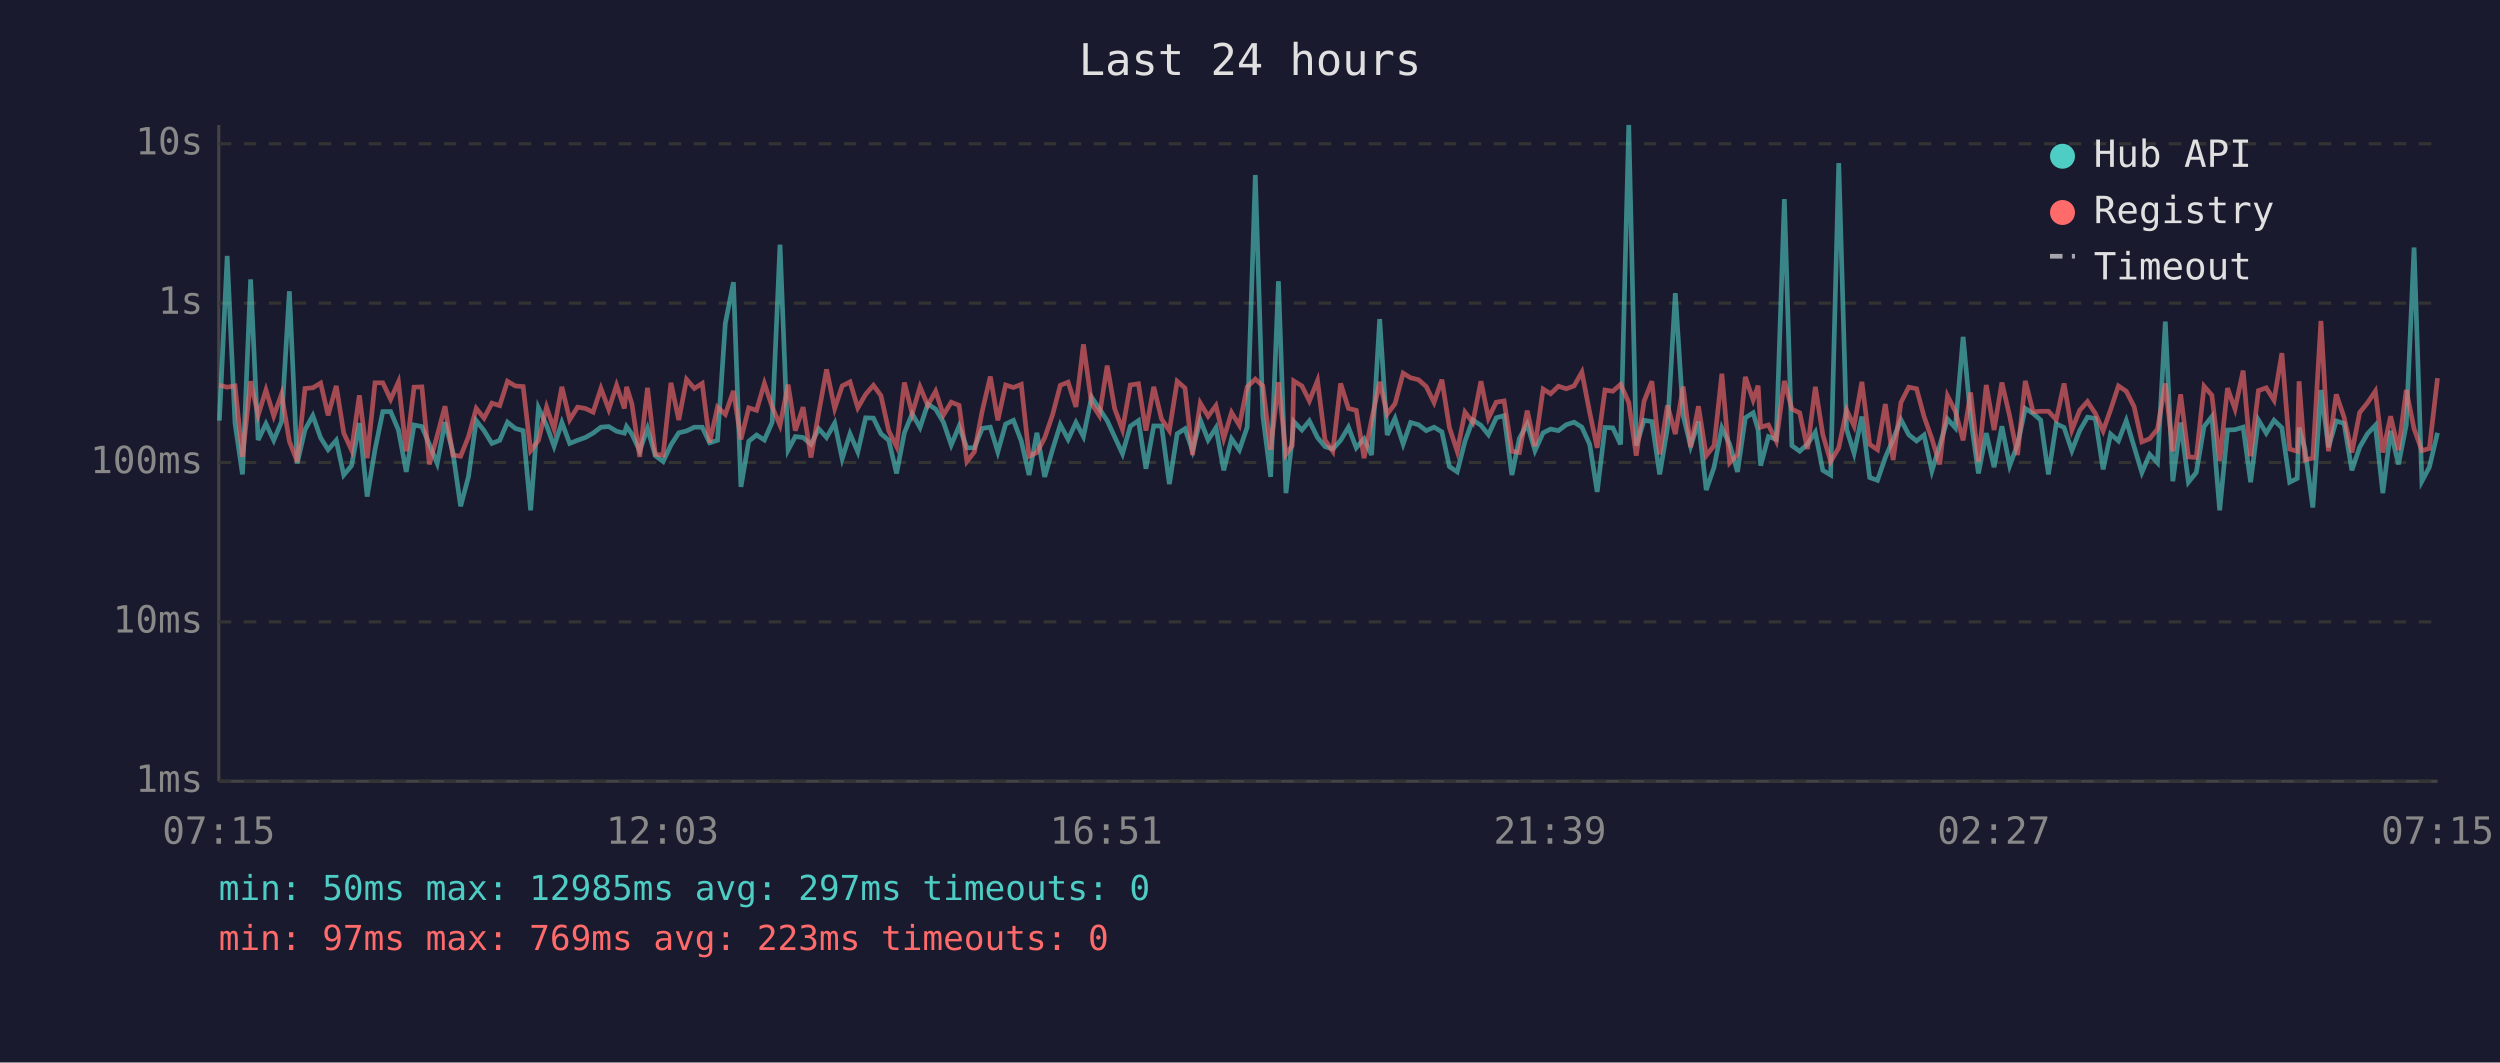
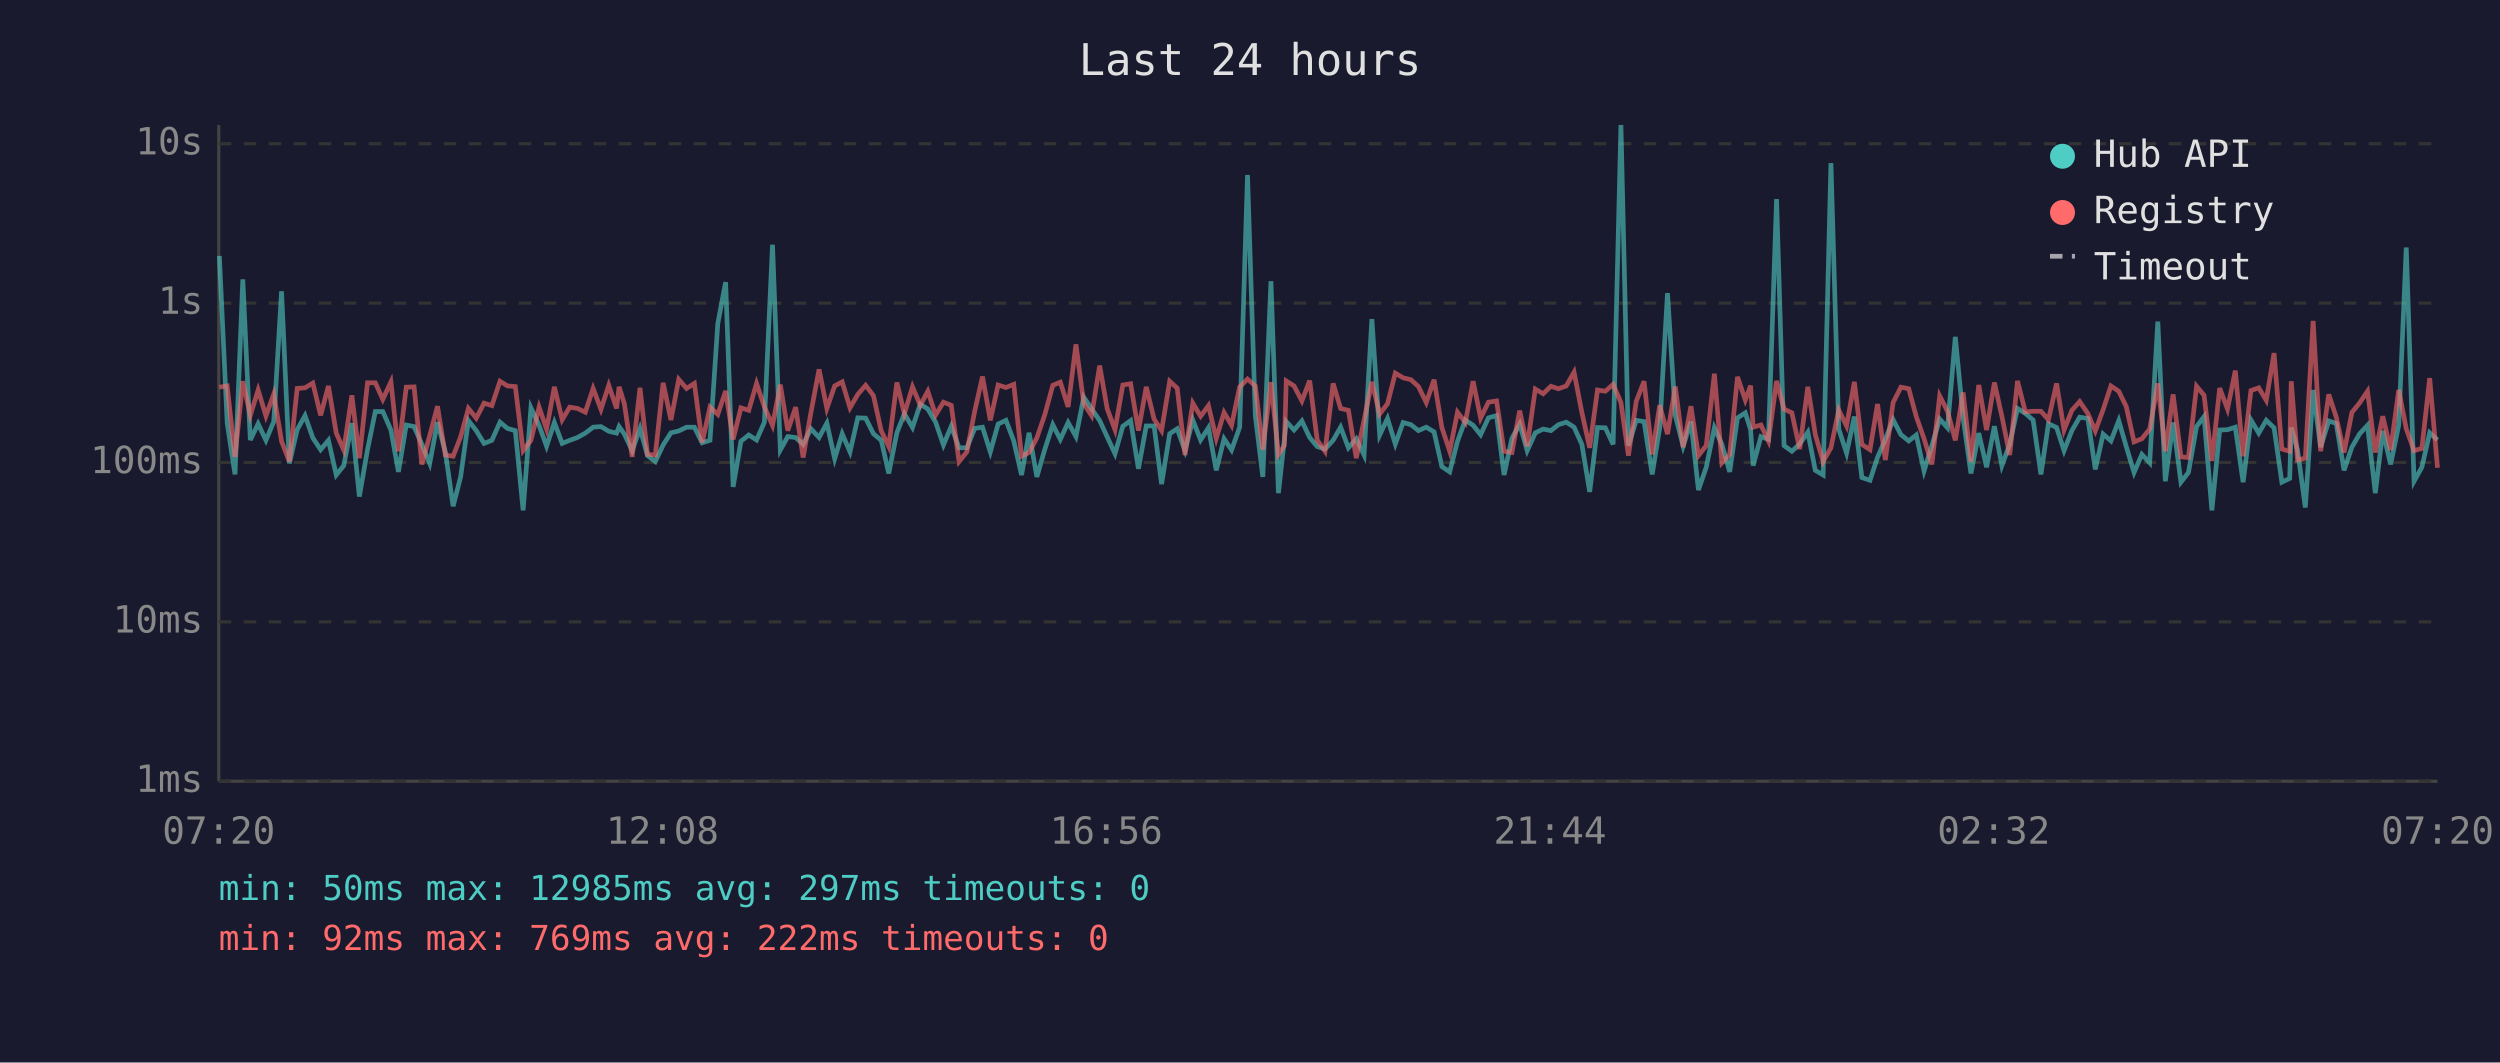
<svg xmlns="http://www.w3.org/2000/svg" viewBox="0 0 800 340" font-family="monospace" font-size="12">
  <rect width="800" height="340" fill="#1a1a2e" />
  <text x="400" y="24" fill="#e0e0e0" font-size="14" text-anchor="middle">Last 24 hours</text>
  <line x1="70" y1="40" x2="70" y2="250" stroke="#444" stroke-width="1" />
  <line x1="70" y1="250" x2="780" y2="250" stroke="#444" stroke-width="1" />
  <line x1="70" y1="250" x2="780" y2="250" stroke="#333" stroke-width="1" stroke-dasharray="4" />
  <text x="65" y="250" fill="#888" text-anchor="end" dominant-baseline="middle">1ms</text>
  <line x1="70" y1="199" x2="780" y2="199" stroke="#333" stroke-width="1" stroke-dasharray="4" />
  <text x="65" y="199" fill="#888" text-anchor="end" dominant-baseline="middle">10ms</text>
  <line x1="70" y1="148" x2="780" y2="148" stroke="#333" stroke-width="1" stroke-dasharray="4" />
  <text x="65" y="148" fill="#888" text-anchor="end" dominant-baseline="middle">100ms</text>
  <line x1="70" y1="97" x2="780" y2="97" stroke="#333" stroke-width="1" stroke-dasharray="4" />
  <text x="65" y="97" fill="#888" text-anchor="end" dominant-baseline="middle">1s</text>
  <line x1="70" y1="46" x2="780" y2="46" stroke="#333" stroke-width="1" stroke-dasharray="4" />
  <text x="65" y="46" fill="#888" text-anchor="end" dominant-baseline="middle">10s</text>
-   <text x="70" y="270" fill="#888" text-anchor="middle">07:15</text>
-   <text x="212" y="270" fill="#888" text-anchor="middle">12:03</text>
-   <text x="354" y="270" fill="#888" text-anchor="middle">16:51</text>
-   <text x="496" y="270" fill="#888" text-anchor="middle">21:39</text>
-   <text x="638" y="270" fill="#888" text-anchor="middle">02:27</text>
-   <text x="780" y="270" fill="#888" text-anchor="middle">07:15</text>
-   <polyline points="70.2,134.6 72.7,81.9 75.2,135.4 77.6,151.8 80.2,89.4 82.6,140.8 85.1,135.6 87.6,140.9 90.1,134.9 92.6,93.2 95.1,148.3 97.6,137.5 100.1,133.0 102.6,140.1 105.0,143.9 107.6,140.9 110.0,152.0 112.5,149.0 115.0,135.4 117.5,158.9 120.0,143.9 122.5,131.7 125.0,131.7 127.5,137.6 130.0,151.0 132.5,136.0 135.0,136.5 137.4,142.2 139.9,148.3 142.4,135.1 144.9,144.6 147.4,162.0 149.9,152.6 152.4,134.6 154.9,137.8 157.4,141.9 159.9,140.9 162.4,135.1 164.9,137.1 167.4,137.8 169.8,163.3 172.3,130.5 174.9,136.1 177.3,142.8 179.8,135.2 182.3,141.9 184.8,140.9 187.3,140.0 189.8,138.6 192.3,136.7 194.8,136.5 197.3,138.0 199.8,138.6 200.5,136.5 202.2,138.9 204.7,144.2 207.2,137.1 209.7,145.8 212.2,147.7 214.7,142.4 217.2,138.5 219.7,137.9 222.2,136.7 224.7,136.7 227.1,141.7 229.6,140.9 232.1,103.5 234.7,90.3 237.1,155.8 239.6,141.2 242.1,139.2 244.6,140.8 247.1,135.1 249.6,78.3 252.2,144.0 254.5,139.7 257.0,140.0 259.5,142.2 262.0,137.2 264.5,140.0 267.1,135.4 269.5,146.8 272.0,138.8 274.5,144.6 277.0,133.7 279.5,133.8 281.9,138.8 284.4,140.9 286.9,151.5 289.4,138.5 291.9,132.4 294.4,136.8 296.9,129.3 299.4,130.9 301.9,135.1 304.4,142.4 306.9,136.4 309.4,143.3 311.8,143.3 314.3,137.1 316.9,136.7 319.3,144.6 321.8,135.7 324.3,134.5 326.8,141.1 329.3,152.0 331.8,138.5 334.3,152.6 336.8,143.9 339.3,135.9 341.8,140.6 344.3,135.2 346.7,139.7 349.3,127.1 351.8,130.8 354.3,134.6 356.7,139.8 359.2,145.2 361.7,136.4 364.3,134.6 366.7,150.0 369.2,136.3 371.7,136.3 374.2,154.9 376.7,138.8 379.2,137.2 381.6,144.2 384.1,134.4 386.6,140.8 389.1,136.9 391.6,150.5 394.1,140.4 396.6,144.0 399.1,136.7 401.7,56.0 404.1,133.0 406.6,152.6 409.1,90.0 411.5,157.8 413.5,140.6 414.0,134.9 416.6,137.6 419.0,134.7 421.6,140.0 424.0,142.9 426.5,143.7 429.0,140.9 431.5,136.7 434.0,143.3 436.5,140.4 438.9,145.6 441.5,102.1 443.9,139.2 446.4,133.9 449.0,142.1 451.4,135.2 453.9,135.9 456.4,137.8 458.9,136.7 461.4,138.2 463.8,149.3 466.3,151.0 468.8,141.2 471.3,134.4 473.9,136.1 476.3,139.1 478.8,133.7 481.3,133.0 483.8,152.0 486.2,140.3 488.7,135.7 491.2,144.2 493.8,138.5 496.2,137.3 498.7,137.8 501.2,135.9 503.7,135.1 506.2,136.7 508.7,142.2 511.1,157.4 513.6,136.8 516.1,136.9 518.6,142.2 521.2,40.0 523.6,142.6 526.1,134.5 528.6,134.9 531.1,151.8 533.6,136.9 536.1,93.8 538.6,132.9 541.0,142.8 543.5,134.9 546.0,156.8 548.5,149.5 551.0,136.9 553.5,142.2 556.0,151.0 558.5,133.7 561.0,132.1 562.6,137.5 563.4,149.0 565.9,139.7 568.4,140.6 571.0,63.7 573.4,142.6 575.9,144.4 578.4,142.1 580.9,138.3 583.3,150.5 585.8,152.0 588.4,52.2 590.9,137.3 593.3,145.0 595.8,133.3 598.3,152.8 600.8,153.7 603.3,146.4 605.8,140.6 608.3,134.3 610.8,139.1 613.3,141.1 615.7,139.2 618.2,150.7 620.7,142.6 623.2,134.1 625.7,136.9 628.2,107.8 630.6,133.7 633.1,151.5 635.6,138.6 638.1,149.5 640.6,136.4 643.1,149.0 645.6,142.2 648.1,130.7 650.6,132.3 653.0,134.4 655.5,151.8 658.0,135.6 660.5,136.8 663.0,144.2 665.5,137.8 668.0,133.5 670.5,133.9 673.0,150.2 675.4,138.9 677.9,141.1 680.4,134.6 682.9,142.9 685.4,151.2 687.9,145.4 690.4,148.1 692.9,102.9 695.3,154.0 697.8,135.2 700.3,154.3 702.8,151.2 705.3,136.5 707.8,133.3 710.3,163.3 712.8,137.6 715.2,137.5 717.8,136.7 720.2,154.3 722.7,134.4 725.2,138.6 727.7,134.5 730.2,136.9 732.7,154.3 735.1,153.1 735.7,136.8 737.6,143.9 740.1,162.4 742.7,124.8 745.1,143.1 747.6,134.7 750.1,135.5 752.6,150.5 755.1,143.1 757.6,138.8 760.1,136.1 762.5,157.8 765.0,137.9 767.5,148.6 770.0,136.0 772.5,79.2 775.0,154.0 777.4,149.5 780.0,138.5" fill="none" stroke="#4ecdc4" stroke-width="1.5" opacity="0.6" />
-   <polyline points="70.2,123.3 72.7,123.9 75.2,123.5 77.6,146.2 80.2,122.0 82.6,132.9 85.1,124.8 87.6,133.1 90.1,126.1 92.6,141.2 95.1,147.7 97.6,124.3 100.1,124.1 102.6,122.6 105.0,132.9 107.6,123.5 110.0,138.6 112.5,144.0 115.0,126.5 117.5,146.6 120.0,122.5 122.5,122.5 125.0,127.8 127.5,122.2 130.0,144.4 132.5,123.9 135.0,123.8 137.4,148.6 139.9,139.4 142.4,130.0 144.9,145.6 147.4,146.0 149.9,139.8 152.4,130.7 154.9,133.8 157.4,129.0 159.9,129.8 162.4,122.0 164.9,123.5 167.4,123.7 169.8,144.2 172.3,140.9 174.9,130.3 177.3,137.3 179.8,123.8 182.3,134.3 184.8,130.3 187.3,130.7 189.8,131.9 192.3,124.3 194.8,131.0 197.3,123.3 199.8,130.7 200.5,123.8 202.2,129.2 204.7,146.2 207.2,124.1 209.7,145.4 212.2,145.6 214.7,122.5 217.2,134.4 219.7,121.4 222.2,124.3 224.7,122.7 227.1,141.6 229.6,130.3 232.1,132.6 234.7,125.1 237.1,140.6 239.6,130.5 242.1,131.3 244.6,122.7 247.1,130.2 249.6,136.1 252.2,123.1 254.5,137.8 257.0,130.3 259.5,146.4 262.0,132.0 264.5,118.2 267.1,130.7 269.5,123.5 272.0,122.2 274.5,130.5 277.0,126.2 279.5,123.3 281.9,126.6 284.4,137.9 286.9,142.9 289.4,122.4 291.9,132.4 294.4,123.8 296.9,129.7 299.4,125.2 301.9,132.8 304.4,128.7 306.9,129.7 309.4,147.7 311.8,144.6 314.3,131.6 316.9,120.5 319.3,134.5 321.8,123.2 324.3,124.0 326.8,123.0 329.3,146.0 331.8,144.8 334.3,140.1 336.8,132.8 339.3,123.3 341.8,122.3 344.3,130.2 346.7,110.2 349.3,129.1 351.8,133.0 354.3,117.0 356.7,130.8 359.2,137.5 361.7,123.2 364.3,122.8 366.7,137.8 369.2,123.8 371.7,134.1 374.2,137.8 376.7,122.0 379.2,124.2 381.6,145.6 384.1,129.0 386.6,133.2 389.1,129.8 391.6,140.3 394.1,132.0 396.6,136.1 399.1,123.8 401.7,121.3 404.1,123.5 406.6,143.9 409.1,122.3 411.5,145.4 413.5,142.6 414.0,121.9 416.6,123.5 419.0,128.3 421.6,121.8 424.0,140.8 426.5,144.4 429.0,122.7 431.5,130.7 434.0,131.3 436.5,146.6 438.9,134.4 441.5,122.2 443.9,132.5 446.4,129.2 449.0,119.4 451.4,120.9 453.9,121.5 456.4,123.7 458.9,128.8 461.4,121.5 463.8,136.8 466.3,144.4 468.8,131.9 471.3,135.2 473.9,122.0 476.3,133.8 478.8,128.7 481.3,128.3 483.8,144.4 486.2,144.8 488.7,131.4 491.2,142.8 493.8,124.5 496.2,126.0 498.7,123.6 501.2,124.4 503.7,123.5 506.2,119.1 508.7,132.0 511.1,143.3 513.6,124.8 516.1,125.2 518.6,123.0 521.2,128.8 523.6,145.8 526.1,128.4 528.6,122.0 531.1,145.4 533.6,129.7 536.1,138.9 538.6,123.7 541.0,143.1 543.5,130.0 546.0,145.8 548.5,142.6 551.0,119.6 553.5,148.1 556.0,145.4 558.5,120.6 561.0,128.0 562.6,123.4 563.4,136.7 565.9,136.0 568.4,141.1 571.0,121.9 573.4,130.9 575.9,132.1 578.4,143.7 580.9,123.8 583.3,139.1 585.8,147.7 588.4,143.3 590.9,131.2 593.3,136.3 595.8,122.2 598.3,142.2 600.8,143.9 603.3,129.3 605.8,147.2 608.3,128.8 610.8,123.9 613.3,124.4 615.7,133.3 618.2,140.4 620.7,148.6 623.2,126.7 625.7,131.6 628.2,140.9 630.6,125.6 633.1,147.7 635.6,123.2 638.1,137.6 640.6,122.4 643.1,133.2 645.6,145.6 648.1,121.9 650.6,131.8 653.0,131.6 655.5,131.6 658.0,134.3 660.5,122.7 663.0,137.6 665.5,131.3 668.0,128.5 670.5,132.3 673.0,137.9 675.4,131.1 677.9,123.5 680.4,125.2 682.9,130.1 685.4,141.4 687.9,140.4 690.4,137.3 692.9,122.7 695.3,144.4 697.8,126.2 700.3,146.2 702.8,146.4 705.3,123.6 707.8,126.5 710.3,147.5 712.8,124.2 715.2,130.9 717.8,118.6 720.2,146.0 722.7,125.0 725.2,124.1 727.7,128.1 730.2,113.0 732.7,143.7 735.1,144.4 735.7,122.0 737.6,147.2 740.1,146.6 742.7,102.7 745.1,144.4 747.6,126.2 750.1,133.5 752.6,144.8 755.1,132.0 757.6,128.9 760.1,125.2 762.5,144.8 765.0,133.2 767.5,144.0 770.0,124.8 772.5,137.2 775.0,144.2 777.4,143.5 780.0,121.0" fill="none" stroke="#ff6b6b" stroke-width="1.5" opacity="0.6" />
+   <text x="70" y="270" fill="#888" text-anchor="middle">07:20</text>
+   <text x="212" y="270" fill="#888" text-anchor="middle">12:08</text>
+   <text x="354" y="270" fill="#888" text-anchor="middle">16:56</text>
+   <text x="496" y="270" fill="#888" text-anchor="middle">21:44</text>
+   <text x="638" y="270" fill="#888" text-anchor="middle">02:32</text>
+   <text x="780" y="270" fill="#888" text-anchor="middle">07:20</text>
+   <polyline points="70.2,81.9 72.7,135.4 75.2,151.8 77.7,89.4 80.1,140.8 82.6,135.6 85.1,140.9 87.6,134.9 90.1,93.2 92.6,148.3 95.1,137.5 97.6,133.0 100.1,140.1 102.6,143.9 105.1,140.9 107.6,152.0 110.0,149.0 112.6,135.4 115.0,158.9 117.6,143.9 120.1,131.7 122.5,131.7 125.1,137.6 127.5,151.0 130.0,136.0 132.5,136.5 135.0,142.2 137.5,148.3 140.0,135.1 142.5,144.6 145.0,162.0 147.4,152.6 149.9,134.6 152.4,137.8 154.9,141.9 157.4,140.9 160.0,135.1 162.4,137.1 164.9,137.8 167.4,163.3 169.9,130.5 172.5,136.1 174.9,142.8 177.4,135.2 179.9,141.9 182.3,140.9 184.8,140.0 187.3,138.6 189.8,136.7 192.3,136.5 194.8,138.0 197.3,138.6 198.1,136.5 199.8,138.9 202.3,144.2 204.8,137.1 207.2,145.8 209.7,147.7 212.2,142.4 214.7,138.5 217.2,137.9 219.7,136.7 222.2,136.7 224.7,141.7 227.2,140.9 229.7,103.5 232.2,90.3 234.6,155.8 237.1,141.2 239.6,139.2 242.1,140.8 244.6,135.1 247.2,78.3 249.7,144.0 252.1,139.7 254.6,140.0 257.0,142.2 259.5,137.2 262.1,140.0 264.6,135.4 267.1,146.8 269.5,138.8 272.0,144.6 274.5,133.7 277.0,133.8 279.5,138.8 282.0,140.9 284.4,151.5 287.0,138.5 289.4,132.4 292.0,136.8 294.5,129.3 296.9,130.9 299.4,135.1 301.9,142.4 304.4,136.4 306.9,143.3 309.4,143.3 311.9,137.1 314.4,136.7 316.9,144.6 319.4,135.7 321.9,134.5 324.4,141.1 326.9,152.0 329.3,138.5 331.8,152.6 334.3,143.9 336.9,135.9 339.3,140.6 341.8,135.2 344.3,139.7 346.8,127.1 349.3,130.8 351.9,134.6 354.3,139.8 356.8,145.2 359.3,136.4 361.8,134.6 364.3,150.0 366.8,136.3 369.3,136.3 371.7,154.9 374.3,138.8 376.7,137.2 379.2,144.2 381.7,134.4 384.2,140.8 386.7,136.9 389.2,150.5 391.7,140.4 394.1,144.0 396.7,136.7 399.2,56.0 401.7,133.0 404.1,152.6 406.7,90.0 409.1,157.8 411.0,140.6 411.6,134.9 414.1,137.6 416.6,134.7 419.1,140.0 421.5,142.9 424.0,143.7 426.6,140.9 429.0,136.7 431.5,143.3 434.0,140.4 436.5,145.6 439.0,102.1 441.5,139.2 444.0,133.9 446.5,142.1 449.0,135.2 451.5,135.9 453.9,137.8 456.4,136.7 458.9,138.2 461.4,149.3 463.9,151.0 466.4,141.2 468.9,134.4 471.4,136.1 473.8,139.1 476.3,133.7 478.9,133.0 481.3,152.0 483.8,140.3 486.3,135.7 488.7,144.2 491.3,138.5 493.8,137.3 496.3,137.8 498.7,135.9 501.2,135.1 503.7,136.7 506.2,142.2 508.7,157.4 511.2,136.8 513.7,136.9 516.2,142.2 518.7,40.0 521.1,142.6 523.6,134.5 526.1,134.9 528.7,151.8 531.1,136.9 533.6,93.8 536.1,132.9 538.6,142.8 541.1,134.9 543.5,156.8 546.0,149.5 548.6,136.9 551.0,142.2 553.5,151.0 556.0,133.7 558.5,132.1 560.2,137.5 561.0,149.0 563.5,139.7 565.9,140.6 568.5,63.7 570.9,142.6 573.4,144.4 575.9,142.1 578.5,138.3 580.9,150.5 583.4,152.0 585.9,52.2 588.4,137.3 590.9,145.0 593.4,133.3 595.8,152.8 598.4,153.7 600.8,146.4 603.3,140.6 605.8,134.3 608.3,139.1 610.8,141.1 613.2,139.2 615.7,150.7 618.2,142.6 620.7,134.1 623.2,136.9 625.7,107.8 628.2,133.7 630.7,151.5 633.2,138.6 635.7,149.5 638.2,136.4 640.6,149.0 643.1,142.2 645.6,130.7 648.1,132.3 650.6,134.4 653.1,151.8 655.5,135.6 658.1,136.8 660.5,144.2 663.0,137.8 665.5,133.5 668.1,133.9 670.5,150.2 673.0,138.9 675.5,141.1 678.0,134.6 680.4,142.9 682.9,151.2 685.4,145.4 687.9,148.1 690.5,102.9 692.9,154.0 695.4,135.2 697.9,154.3 700.3,151.2 702.9,136.5 705.3,133.3 707.8,163.3 710.3,137.6 712.8,137.5 715.3,136.7 717.8,154.3 720.3,134.4 722.8,138.6 725.2,134.5 727.7,136.9 730.2,154.3 732.7,153.1 733.2,136.8 735.2,143.9 737.7,162.4 740.2,124.8 742.6,143.1 745.2,134.7 747.6,135.5 750.1,150.5 752.6,143.1 755.1,138.8 757.6,136.1 760.1,157.8 762.5,137.9 765.0,148.6 767.6,136.0 770.0,79.2 772.5,154.0 775.0,149.5 777.5,138.5 780.0,140.8" fill="none" stroke="#4ecdc4" stroke-width="1.5" opacity="0.6" />
+   <polyline points="70.2,123.9 72.7,123.5 75.2,146.2 77.7,122.0 80.1,132.9 82.6,124.8 85.1,133.1 87.6,126.1 90.1,141.2 92.6,147.7 95.1,124.3 97.6,124.1 100.1,122.6 102.6,132.9 105.1,123.5 107.6,138.6 110.0,144.0 112.6,126.5 115.0,146.6 117.6,122.5 120.1,122.5 122.5,127.8 125.1,122.2 127.5,144.4 130.0,123.9 132.5,123.8 135.0,148.6 137.5,139.4 140.0,130.0 142.5,145.6 145.0,146.0 147.4,139.8 149.9,130.7 152.4,133.8 154.9,129.0 157.4,129.8 160.0,122.0 162.4,123.5 164.9,123.7 167.4,144.2 169.9,140.9 172.5,130.3 174.9,137.3 177.4,123.8 179.9,134.3 182.3,130.3 184.8,130.7 187.3,131.9 189.8,124.3 192.3,131.0 194.8,123.3 197.3,130.7 198.1,123.8 199.8,129.2 202.3,146.2 204.8,124.1 207.2,145.4 209.7,145.6 212.2,122.5 214.7,134.4 217.2,121.4 219.7,124.3 222.2,122.7 224.7,141.6 227.2,130.3 229.7,132.6 232.2,125.1 234.6,140.6 237.1,130.5 239.6,131.3 242.1,122.7 244.6,130.2 247.2,136.1 249.7,123.1 252.1,137.8 254.6,130.3 257.0,146.4 259.5,132.0 262.1,118.2 264.6,130.7 267.1,123.5 269.5,122.2 272.0,130.5 274.5,126.2 277.0,123.3 279.5,126.6 282.0,137.9 284.4,142.9 287.0,122.4 289.4,132.4 292.0,123.8 294.5,129.7 296.9,125.2 299.4,132.8 301.9,128.7 304.4,129.7 306.9,147.7 309.4,144.6 311.9,131.6 314.4,120.5 316.9,134.5 319.4,123.2 321.9,124.0 324.4,123.0 326.9,146.0 329.3,144.8 331.8,140.1 334.3,132.8 336.9,123.3 339.3,122.3 341.8,130.2 344.3,110.2 346.8,129.1 349.3,133.0 351.9,117.0 354.3,130.8 356.8,137.5 359.3,123.2 361.8,122.8 364.3,137.8 366.8,123.8 369.3,134.1 371.7,137.8 374.3,122.0 376.7,124.2 379.2,145.6 381.7,129.0 384.2,133.2 386.7,129.8 389.2,140.3 391.7,132.0 394.1,136.1 396.7,123.8 399.2,121.3 401.7,123.5 404.1,143.9 406.7,122.3 409.1,145.4 411.0,142.6 411.6,121.9 414.1,123.5 416.6,128.3 419.1,121.8 421.5,140.8 424.0,144.4 426.6,122.7 429.0,130.7 431.5,131.3 434.0,146.6 436.5,134.4 439.0,122.2 441.5,132.5 444.0,129.2 446.5,119.4 449.0,120.9 451.5,121.5 453.9,123.7 456.4,128.8 458.9,121.5 461.4,136.8 463.9,144.4 466.4,131.9 468.9,135.2 471.4,122.0 473.8,133.8 476.3,128.7 478.9,128.3 481.3,144.4 483.8,144.8 486.3,131.4 488.7,142.8 491.3,124.5 493.8,126.0 496.3,123.6 498.7,124.4 501.2,123.5 503.7,119.1 506.2,132.0 508.7,143.3 511.2,124.8 513.7,125.2 516.2,123.0 518.7,128.8 521.1,145.8 523.6,128.4 526.1,122.0 528.7,145.4 531.1,129.7 533.6,138.9 536.1,123.7 538.6,143.1 541.1,130.0 543.5,145.8 546.0,142.6 548.6,119.6 551.0,148.1 553.5,145.4 556.0,120.6 558.5,128.0 560.2,123.4 561.0,136.7 563.5,136.0 565.9,141.1 568.5,121.9 570.9,130.9 573.4,132.1 575.9,143.7 578.5,123.8 580.9,139.1 583.4,147.7 585.9,143.3 588.4,131.2 590.9,136.3 593.4,122.2 595.8,142.2 598.4,143.9 600.8,129.3 603.3,147.2 605.8,128.8 608.3,123.9 610.8,124.4 613.2,133.3 615.7,140.4 618.2,148.6 620.7,126.7 623.2,131.6 625.7,140.9 628.2,125.6 630.7,147.7 633.2,123.2 635.7,137.6 638.2,122.4 640.6,133.2 643.1,145.6 645.6,121.9 648.1,131.8 650.6,131.6 653.1,131.6 655.5,134.3 658.1,122.7 660.5,137.6 663.0,131.3 665.5,128.5 668.1,132.3 670.5,137.9 673.0,131.1 675.5,123.5 678.0,125.2 680.4,130.1 682.9,141.4 685.4,140.4 687.9,137.3 690.5,122.7 692.9,144.4 695.4,126.2 697.9,146.2 700.3,146.4 702.9,123.6 705.3,126.5 707.8,147.5 710.3,124.2 712.8,130.9 715.3,118.6 717.8,146.0 720.3,125.0 722.8,124.1 725.2,128.1 727.7,113.0 730.2,143.7 732.7,144.4 733.2,122.0 735.2,147.2 737.7,146.6 740.2,102.7 742.6,144.4 745.2,126.2 747.6,133.5 750.1,144.8 752.6,132.0 755.1,128.9 757.6,125.2 760.1,144.8 762.5,133.2 765.0,144.0 767.6,124.8 770.0,137.2 772.5,144.2 775.0,143.5 777.5,121.0 780.0,149.7" fill="none" stroke="#ff6b6b" stroke-width="1.5" opacity="0.6" />
  <circle cx="660" cy="50" r="4" fill="#4ecdc4" />
  <text x="670" y="50" fill="#e0e0e0" dominant-baseline="middle">Hub API</text>
  <circle cx="660" cy="68" r="4" fill="#ff6b6b" />
  <text x="670" y="68" fill="#e0e0e0" dominant-baseline="middle">Registry</text>
  <line x1="656" y1="82" x2="664" y2="82" stroke="#e0e0e0" stroke-width="1.5" stroke-dasharray="4,3" opacity="0.7" />
  <text x="670" y="86" fill="#e0e0e0" dominant-baseline="middle">Timeout</text>
  <text x="70" y="288" fill="#4ecdc4" font-size="11">min: 50ms  max: 12985ms  avg: 297ms  timeouts: 0</text>
-   <text x="70" y="304" fill="#ff6b6b" font-size="11">min: 97ms  max: 769ms  avg: 223ms  timeouts: 0</text>
+   <text x="70" y="304" fill="#ff6b6b" font-size="11">min: 92ms  max: 769ms  avg: 222ms  timeouts: 0</text>
</svg>
